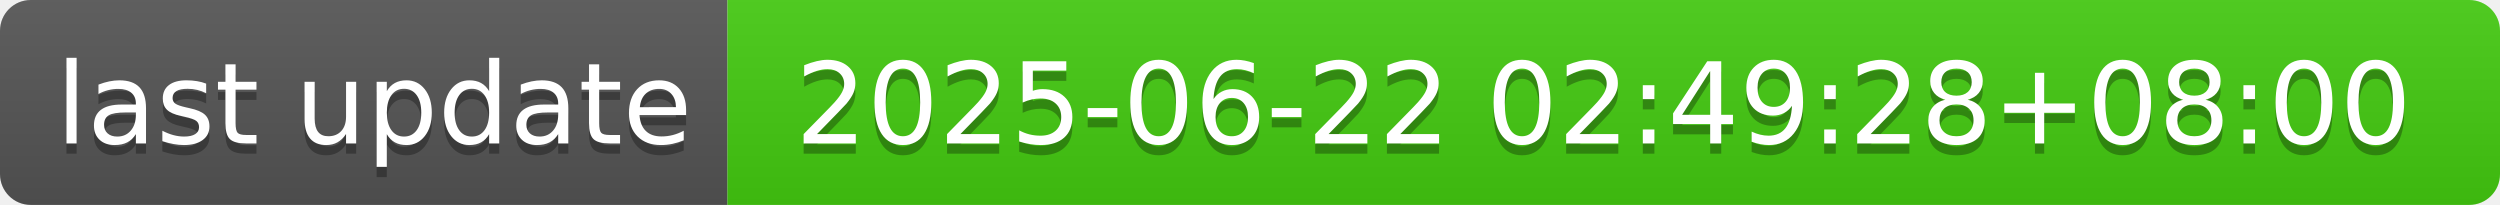
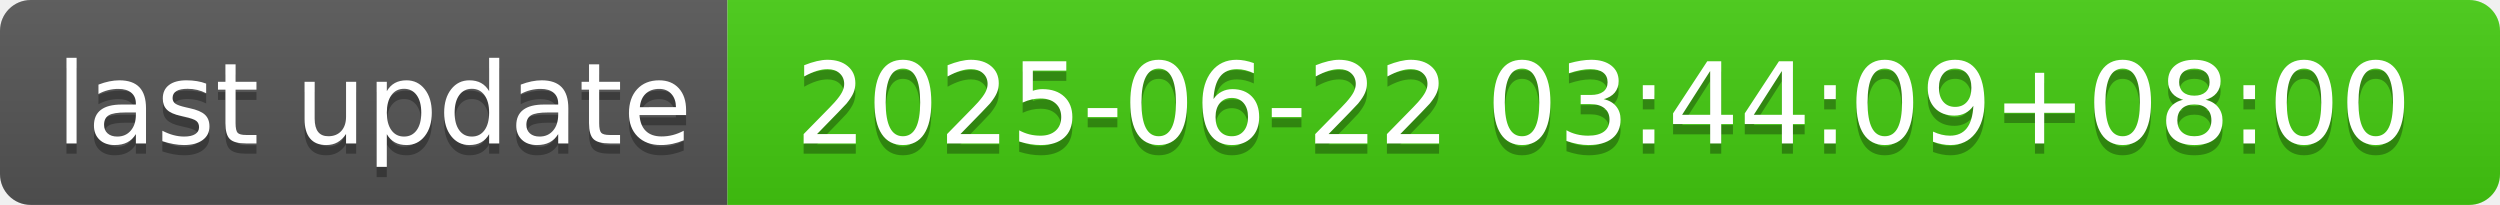
- <svg xmlns="http://www.w3.org/2000/svg" width="244" height="20" role="img" aria-label="last update: 2025-06-22 02:49:28+08:00">
+ <svg xmlns="http://www.w3.org/2000/svg" width="244" height="20" role="img" aria-label="last update: 2025-06-22 03:44:09+08:00">
  <linearGradient id="s" x2="0" y2="100%">
    <stop offset="0" stop-color="#bbb" stop-opacity=".1" />
    <stop offset="1" stop-opacity=".1" />
  </linearGradient>
  <clipPath id="r">
    <rect width="244" height="20" rx="3" fill="#fff" />
  </clipPath>
  <g clip-path="url(#r)">
    <rect width="71" height="20" fill="#555" />
    <rect x="71" width="173" height="20" fill="#4c1" />
    <rect width="244" height="20" fill="url(#s)" />
  </g>
  <g fill="#fff" text-anchor="middle" font-family="Verdana,Geneva,DejaVu Sans,sans-serif" text-rendering="geometricPrecision" font-size="110">
    <text aria-hidden="true" x="365" y="150" fill="#010101" fill-opacity=".3" transform="scale(.1)" textLength="610">last update</text>
    <text x="365" y="140" transform="scale(.1)" fill="#fff" textLength="610">last update</text>
-     <text aria-hidden="true" x="1565" y="150" fill="#010101" fill-opacity=".3" transform="scale(.1)" textLength="1630">2025-06-22 02:49:28+08:00</text>
-     <text x="1565" y="140" transform="scale(.1)" fill="#fff" textLength="1630">2025-06-22 02:49:28+08:00</text>
+     <text aria-hidden="true" x="1565" y="150" fill="#010101" fill-opacity=".3" transform="scale(.1)" textLength="1630">2025-06-22 03:44:09+08:00</text>
+     <text x="1565" y="140" transform="scale(.1)" fill="#fff" textLength="1630">2025-06-22 03:44:09+08:00</text>
  </g>
</svg>
